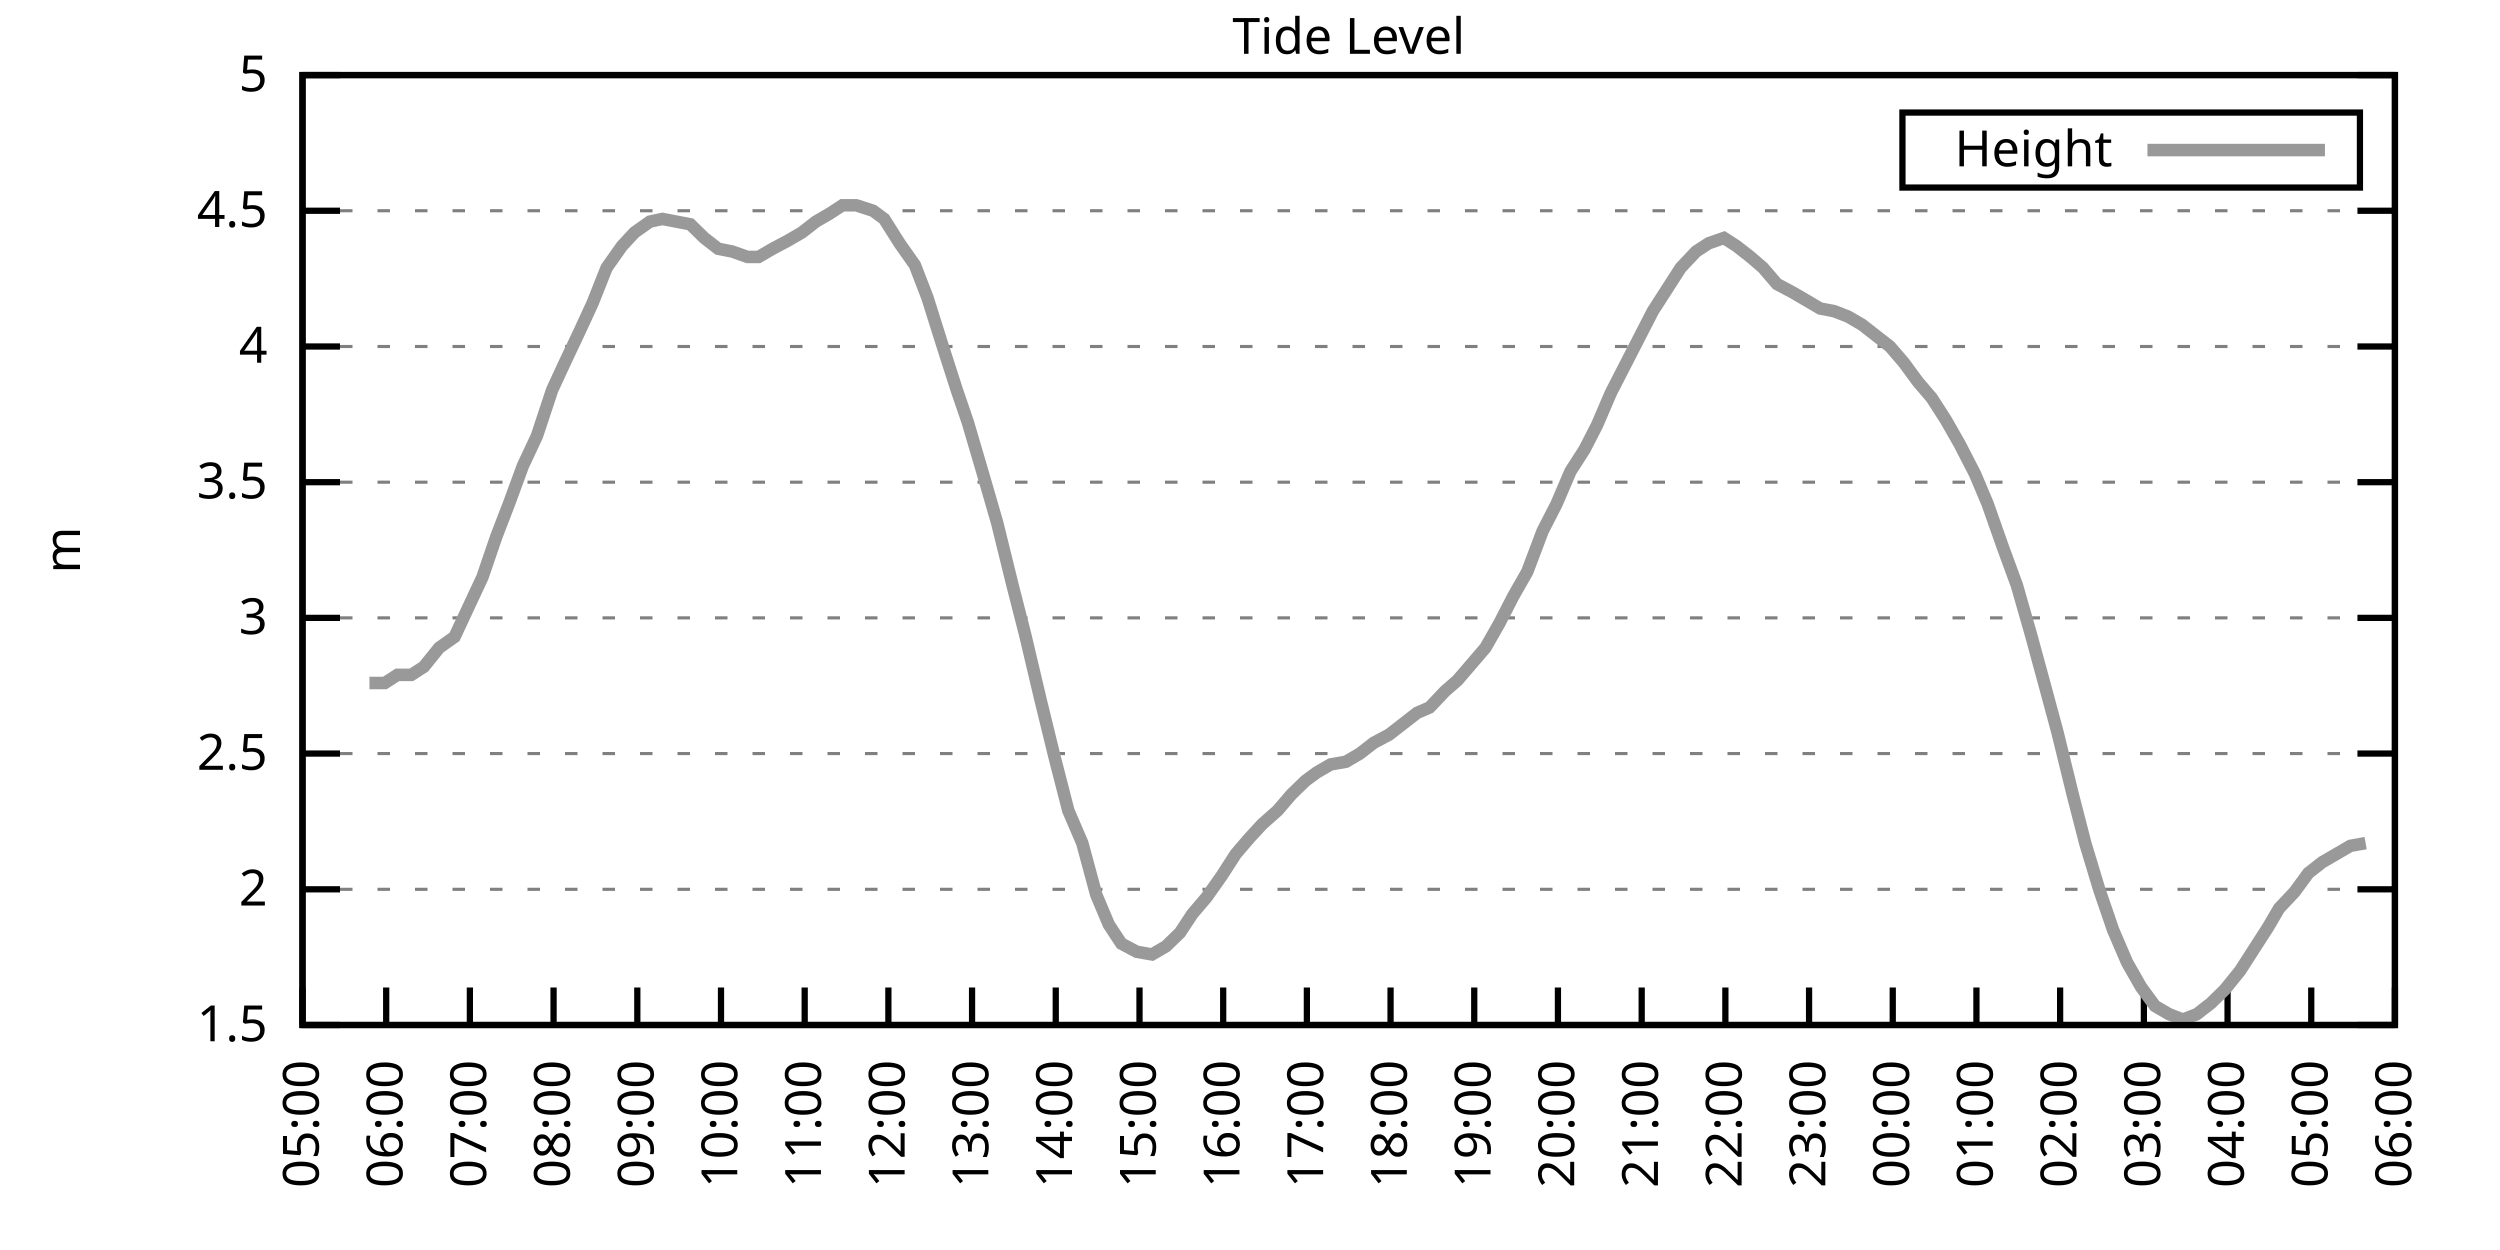
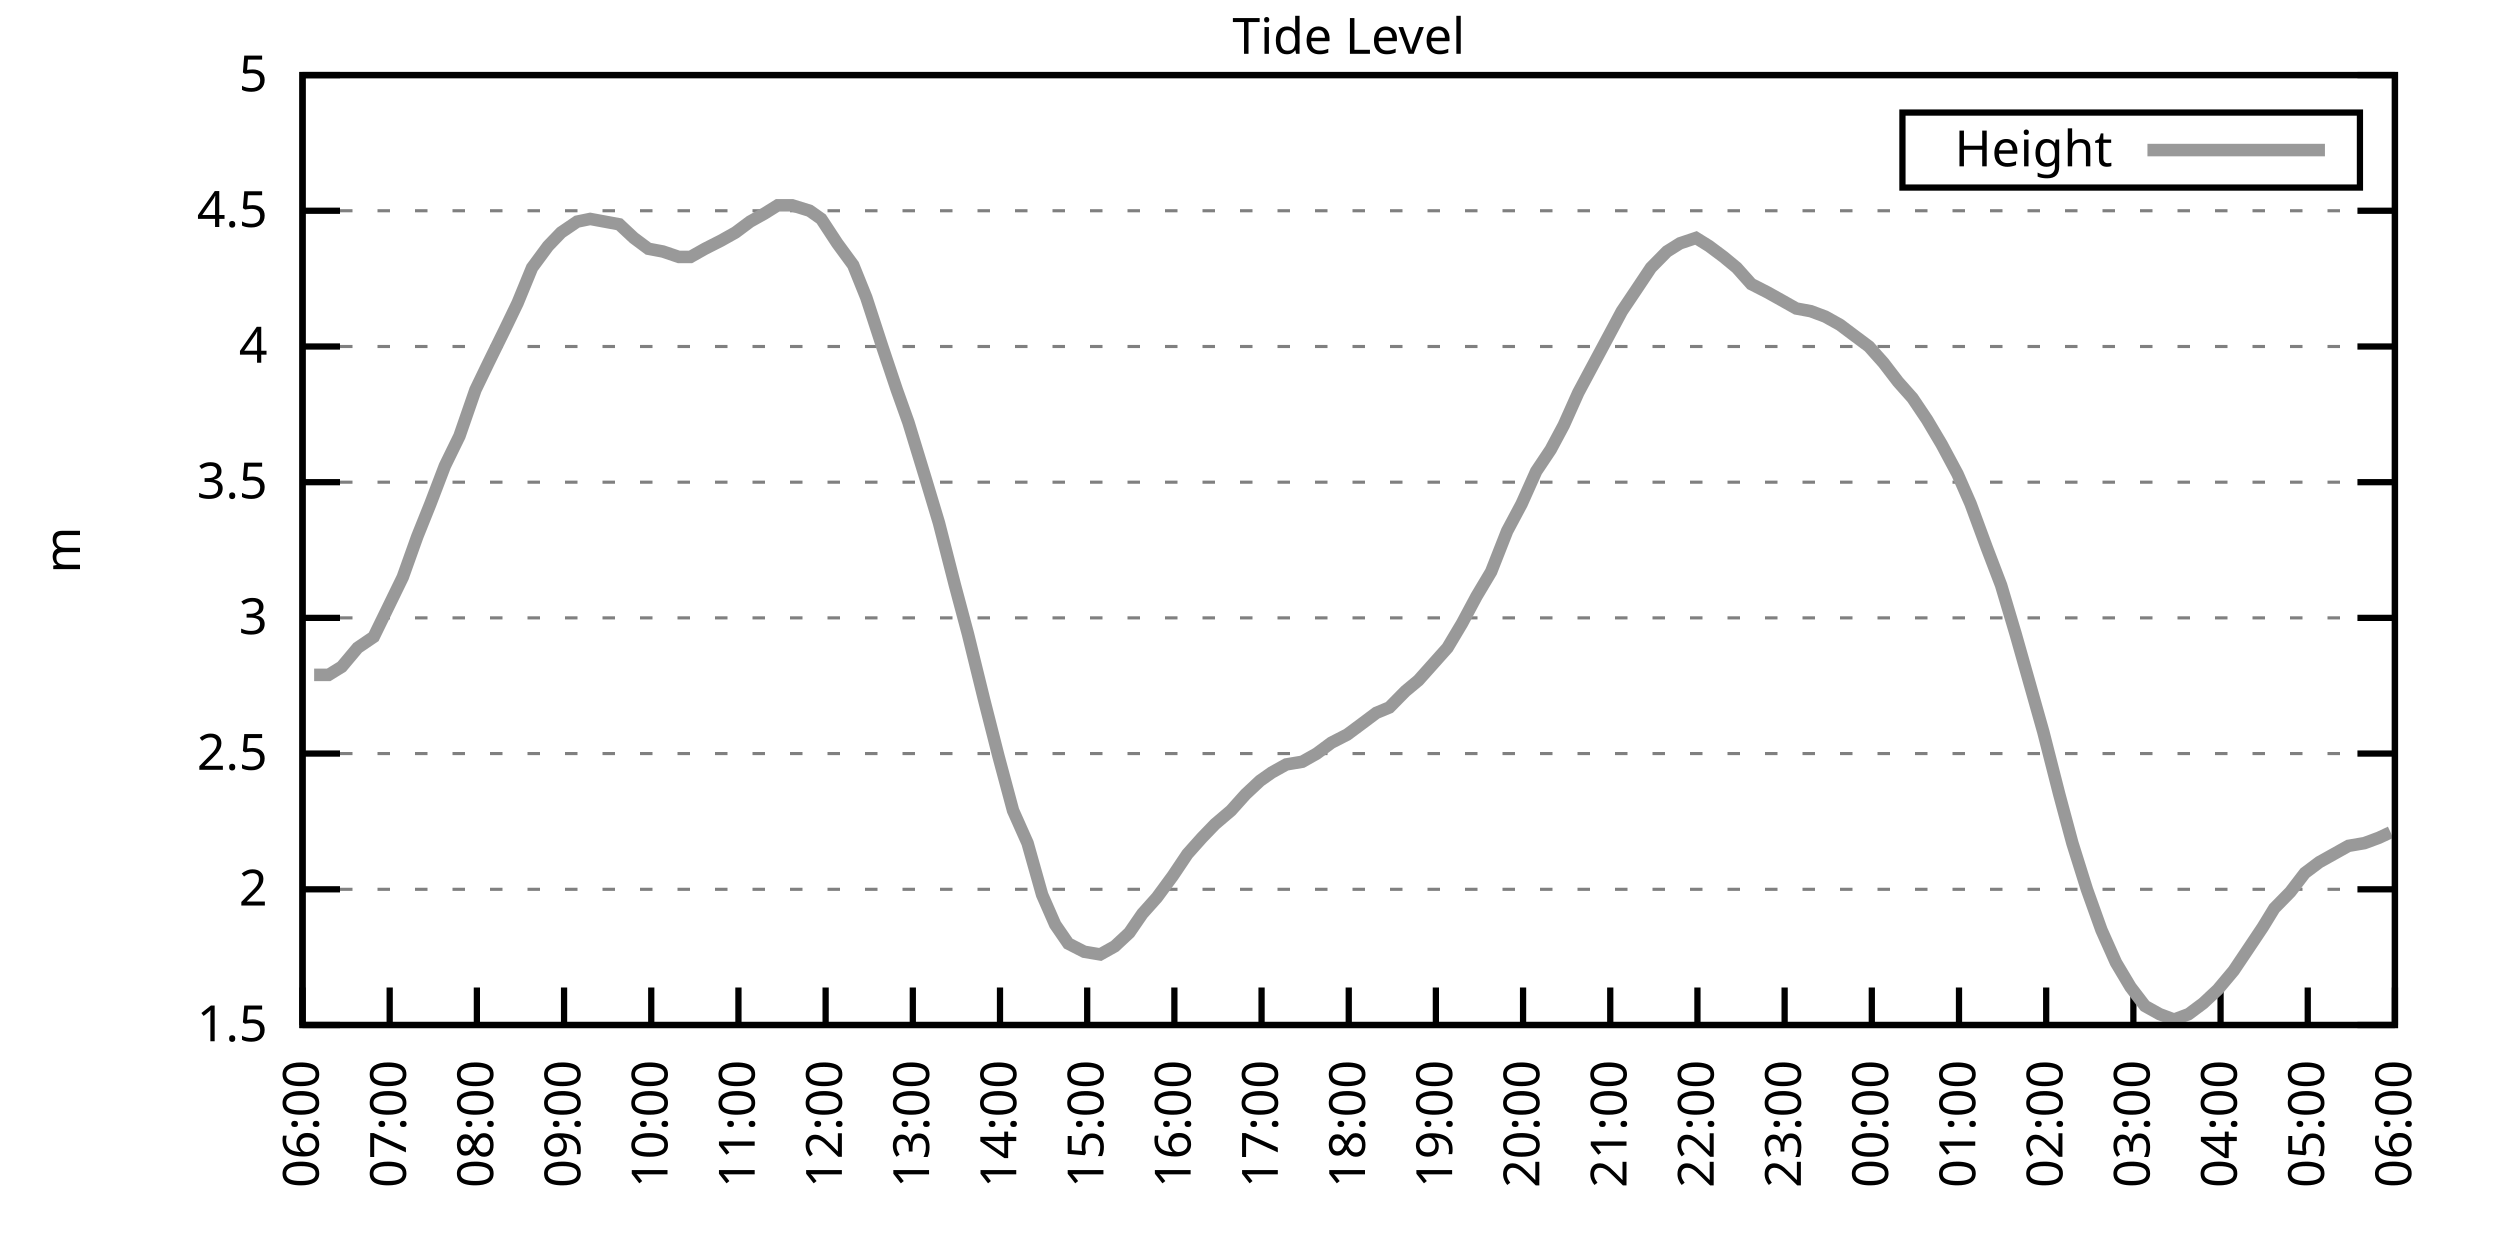
<svg xmlns="http://www.w3.org/2000/svg" xmlns:xlink="http://www.w3.org/1999/xlink" width="400" height="200" viewBox="0 0 400 200">
  <g id="gnuplot_canvas">
    <rect x="0" y="0" width="400" height="200" fill="none" />
    <defs>
      <circle id="gpDot" r="0.5" stroke-width="0.5" stroke="currentColor" />
      <path id="gpPt0" stroke-width="0.333" stroke="currentColor" d="M-1,0 h2 M0,-1 v2" />
      <path id="gpPt1" stroke-width="0.333" stroke="currentColor" d="M-1,-1 L1,1 M1,-1 L-1,1" />
      <path id="gpPt2" stroke-width="0.333" stroke="currentColor" d="M-1,0 L1,0 M0,-1 L0,1 M-1,-1 L1,1 M-1,1 L1,-1" />
      <rect id="gpPt3" stroke-width="0.333" stroke="currentColor" x="-1" y="-1" width="2" height="2" />
      <rect id="gpPt4" stroke-width="0.333" stroke="currentColor" fill="currentColor" x="-1" y="-1" width="2" height="2" />
      <circle id="gpPt5" stroke-width="0.333" stroke="currentColor" cx="0" cy="0" r="1" />
      <use xlink:href="#gpPt5" id="gpPt6" fill="currentColor" stroke="none" />
      <path id="gpPt7" stroke-width="0.333" stroke="currentColor" d="M0,-1.33 L-1.33,0.67 L1.33,0.67 z" />
      <use xlink:href="#gpPt7" id="gpPt8" fill="currentColor" stroke="none" />
      <use xlink:href="#gpPt7" id="gpPt9" stroke="currentColor" transform="rotate(180)" />
      <use xlink:href="#gpPt9" id="gpPt10" fill="currentColor" stroke="none" />
      <use xlink:href="#gpPt3" id="gpPt11" stroke="currentColor" transform="rotate(45)" />
      <use xlink:href="#gpPt11" id="gpPt12" fill="currentColor" stroke="none" />
      <path id="gpPt13" stroke-width="0.333" stroke="currentColor" d="M0,1.330 L1.265,0.411 L0.782,-1.067 L-0.782,-1.076 L-1.265,0.411 z" />
      <use xlink:href="#gpPt13" id="gpPt14" fill="currentColor" stroke="none" />
      <filter id="textbox" filterUnits="objectBoundingBox" x="0" y="0" height="1" width="1">
        <feFlood flood-color="white" flood-opacity="1" result="bgnd" />
        <feComposite in="SourceGraphic" in2="bgnd" operator="atop" />
      </filter>
      <filter id="greybox" filterUnits="objectBoundingBox" x="0" y="0" height="1" width="1">
        <feFlood flood-color="lightgrey" flood-opacity="1" result="grey" />
        <feComposite in="SourceGraphic" in2="grey" operator="atop" />
      </filter>
    </defs>
    <g fill="none" color="white" stroke="currentColor" stroke-width="1.00" stroke-linecap="butt" stroke-linejoin="miter">
</g>
    <g fill="none" color="black" stroke="currentColor" stroke-width="1.00" stroke-linecap="butt" stroke-linejoin="miter">
      <g stroke="none" shape-rendering="crispEdges">
        <polygon fill="rgb(255, 255, 255)" points="48.40,164.00 383.18,164.00 383.18,12.02 48.40,12.02 " />
      </g>
    </g>
    <g fill="none" color="black" stroke="currentColor" stroke-width="1.00" stroke-linecap="butt" stroke-linejoin="miter">
</g>
    <g fill="none" color="black" stroke="black" stroke-width="0.50" stroke-linecap="butt" stroke-linejoin="miter">
</g>
    <g fill="none" color="gray" stroke="currentColor" stroke-width="0.50" stroke-linecap="butt" stroke-linejoin="miter">
      <path stroke="gray" stroke-dasharray="2,4" class="gridline" d="M48.40,164.00 L383.19,164.00  " />
    </g>
    <g fill="none" color="gray" stroke="gray" stroke-width="1.00" stroke-linecap="butt" stroke-linejoin="miter">
</g>
    <g fill="none" color="black" stroke="currentColor" stroke-width="1.00" stroke-linecap="butt" stroke-linejoin="miter">
      <path stroke="black" d="M48.40,164.00 L54.40,164.00 M383.19,164.00 L377.19,164.00  " />
      <g transform="translate(42.80,166.60)" stroke="none" fill="black" font-family="Sans" font-size="8.00" text-anchor="end">
        <text>
          <tspan font-family="Sans"> 1.5</tspan>
        </text>
      </g>
    </g>
    <g fill="none" color="black" stroke="currentColor" stroke-width="1.00" stroke-linecap="butt" stroke-linejoin="miter">
</g>
    <g fill="none" color="black" stroke="black" stroke-width="0.50" stroke-linecap="butt" stroke-linejoin="miter">
</g>
    <g fill="none" color="gray" stroke="currentColor" stroke-width="0.50" stroke-linecap="butt" stroke-linejoin="miter">
      <path stroke="gray" stroke-dasharray="2,4" class="gridline" d="M48.40,142.29 L383.19,142.29  " />
    </g>
    <g fill="none" color="gray" stroke="gray" stroke-width="1.00" stroke-linecap="butt" stroke-linejoin="miter">
</g>
    <g fill="none" color="black" stroke="currentColor" stroke-width="1.00" stroke-linecap="butt" stroke-linejoin="miter">
      <path stroke="black" d="M48.40,142.29 L54.40,142.29 M383.19,142.29 L377.19,142.29  " />
      <g transform="translate(42.80,144.89)" stroke="none" fill="black" font-family="Sans" font-size="8.00" text-anchor="end">
        <text>
          <tspan font-family="Sans"> 2</tspan>
        </text>
      </g>
    </g>
    <g fill="none" color="black" stroke="currentColor" stroke-width="1.00" stroke-linecap="butt" stroke-linejoin="miter">
</g>
    <g fill="none" color="black" stroke="black" stroke-width="0.50" stroke-linecap="butt" stroke-linejoin="miter">
</g>
    <g fill="none" color="gray" stroke="currentColor" stroke-width="0.50" stroke-linecap="butt" stroke-linejoin="miter">
      <path stroke="gray" stroke-dasharray="2,4" class="gridline" d="M48.40,120.57 L383.19,120.57  " />
    </g>
    <g fill="none" color="gray" stroke="gray" stroke-width="1.00" stroke-linecap="butt" stroke-linejoin="miter">
</g>
    <g fill="none" color="black" stroke="currentColor" stroke-width="1.00" stroke-linecap="butt" stroke-linejoin="miter">
      <path stroke="black" d="M48.40,120.57 L54.40,120.57 M383.19,120.57 L377.19,120.57  " />
      <g transform="translate(42.80,123.17)" stroke="none" fill="black" font-family="Sans" font-size="8.00" text-anchor="end">
        <text>
          <tspan font-family="Sans"> 2.5</tspan>
        </text>
      </g>
    </g>
    <g fill="none" color="black" stroke="currentColor" stroke-width="1.00" stroke-linecap="butt" stroke-linejoin="miter">
</g>
    <g fill="none" color="black" stroke="black" stroke-width="0.50" stroke-linecap="butt" stroke-linejoin="miter">
</g>
    <g fill="none" color="gray" stroke="currentColor" stroke-width="0.50" stroke-linecap="butt" stroke-linejoin="miter">
      <path stroke="gray" stroke-dasharray="2,4" class="gridline" d="M48.40,98.86 L383.19,98.86  " />
    </g>
    <g fill="none" color="gray" stroke="gray" stroke-width="1.00" stroke-linecap="butt" stroke-linejoin="miter">
</g>
    <g fill="none" color="black" stroke="currentColor" stroke-width="1.00" stroke-linecap="butt" stroke-linejoin="miter">
      <path stroke="black" d="M48.40,98.86 L54.40,98.86 M383.19,98.86 L377.19,98.86  " />
      <g transform="translate(42.80,101.46)" stroke="none" fill="black" font-family="Sans" font-size="8.00" text-anchor="end">
        <text>
          <tspan font-family="Sans"> 3</tspan>
        </text>
      </g>
    </g>
    <g fill="none" color="black" stroke="currentColor" stroke-width="1.00" stroke-linecap="butt" stroke-linejoin="miter">
</g>
    <g fill="none" color="black" stroke="black" stroke-width="0.50" stroke-linecap="butt" stroke-linejoin="miter">
</g>
    <g fill="none" color="gray" stroke="currentColor" stroke-width="0.50" stroke-linecap="butt" stroke-linejoin="miter">
      <path stroke="gray" stroke-dasharray="2,4" class="gridline" d="M48.40,77.15 L383.19,77.15  " />
    </g>
    <g fill="none" color="gray" stroke="gray" stroke-width="1.00" stroke-linecap="butt" stroke-linejoin="miter">
</g>
    <g fill="none" color="black" stroke="currentColor" stroke-width="1.00" stroke-linecap="butt" stroke-linejoin="miter">
      <path stroke="black" d="M48.40,77.15 L54.40,77.15 M383.19,77.15 L377.19,77.15  " />
      <g transform="translate(42.80,79.75)" stroke="none" fill="black" font-family="Sans" font-size="8.00" text-anchor="end">
        <text>
          <tspan font-family="Sans"> 3.5</tspan>
        </text>
      </g>
    </g>
    <g fill="none" color="black" stroke="currentColor" stroke-width="1.00" stroke-linecap="butt" stroke-linejoin="miter">
</g>
    <g fill="none" color="black" stroke="black" stroke-width="0.50" stroke-linecap="butt" stroke-linejoin="miter">
</g>
    <g fill="none" color="gray" stroke="currentColor" stroke-width="0.50" stroke-linecap="butt" stroke-linejoin="miter">
      <path stroke="gray" stroke-dasharray="2,4" class="gridline" d="M48.40,55.44 L383.19,55.44  " />
    </g>
    <g fill="none" color="gray" stroke="gray" stroke-width="1.00" stroke-linecap="butt" stroke-linejoin="miter">
</g>
    <g fill="none" color="black" stroke="currentColor" stroke-width="1.00" stroke-linecap="butt" stroke-linejoin="miter">
      <path stroke="black" d="M48.40,55.44 L54.40,55.44 M383.19,55.44 L377.19,55.44  " />
      <g transform="translate(42.80,58.04)" stroke="none" fill="black" font-family="Sans" font-size="8.00" text-anchor="end">
        <text>
          <tspan font-family="Sans"> 4</tspan>
        </text>
      </g>
    </g>
    <g fill="none" color="black" stroke="currentColor" stroke-width="1.00" stroke-linecap="butt" stroke-linejoin="miter">
</g>
    <g fill="none" color="black" stroke="black" stroke-width="0.50" stroke-linecap="butt" stroke-linejoin="miter">
</g>
    <g fill="none" color="gray" stroke="currentColor" stroke-width="0.50" stroke-linecap="butt" stroke-linejoin="miter">
      <path stroke="gray" stroke-dasharray="2,4" class="gridline" d="M48.40,33.72 L383.19,33.72  " />
    </g>
    <g fill="none" color="gray" stroke="gray" stroke-width="1.00" stroke-linecap="butt" stroke-linejoin="miter">
</g>
    <g fill="none" color="black" stroke="currentColor" stroke-width="1.00" stroke-linecap="butt" stroke-linejoin="miter">
      <path stroke="black" d="M48.40,33.72 L54.40,33.72 M383.19,33.72 L377.19,33.72  " />
      <g transform="translate(42.80,36.32)" stroke="none" fill="black" font-family="Sans" font-size="8.00" text-anchor="end">
        <text>
          <tspan font-family="Sans"> 4.5</tspan>
        </text>
      </g>
    </g>
    <g fill="none" color="black" stroke="currentColor" stroke-width="1.00" stroke-linecap="butt" stroke-linejoin="miter">
</g>
    <g fill="none" color="black" stroke="black" stroke-width="0.50" stroke-linecap="butt" stroke-linejoin="miter">
</g>
    <g fill="none" color="gray" stroke="currentColor" stroke-width="0.50" stroke-linecap="butt" stroke-linejoin="miter">
      <path stroke="gray" stroke-dasharray="2,4" class="gridline" d="M48.40,12.01 L383.19,12.01  " />
    </g>
    <g fill="none" color="gray" stroke="gray" stroke-width="1.00" stroke-linecap="butt" stroke-linejoin="miter">
</g>
    <g fill="none" color="black" stroke="currentColor" stroke-width="1.00" stroke-linecap="butt" stroke-linejoin="miter">
      <path stroke="black" d="M48.40,12.01 L54.40,12.01 M383.19,12.01 L377.19,12.01  " />
      <g transform="translate(42.80,14.61)" stroke="none" fill="black" font-family="Sans" font-size="8.00" text-anchor="end">
        <text>
          <tspan font-family="Sans"> 5</tspan>
        </text>
      </g>
    </g>
    <g fill="none" color="black" stroke="currentColor" stroke-width="1.00" stroke-linecap="butt" stroke-linejoin="miter">
      <path stroke="black" d="M48.40,164.00 L48.40,158.00  " />
      <g transform="translate(51.00,169.60) rotate(270.00)" stroke="none" fill="black" font-family="Sans" font-size="8.00" text-anchor="end">
        <text>
-           <tspan font-family="Sans">05:00</tspan>
-         </text>
-       </g>
-     </g>
-     <g fill="none" color="black" stroke="currentColor" stroke-width="1.00" stroke-linecap="butt" stroke-linejoin="miter">
-       <path stroke="black" d="M61.79,164.00 L61.79,158.00  " />
-       <g transform="translate(64.39,169.60) rotate(270.00)" stroke="none" fill="black" font-family="Sans" font-size="8.00" text-anchor="end">
-         <text>
          <tspan font-family="Sans">06:00</tspan>
        </text>
      </g>
    </g>
    <g fill="none" color="black" stroke="currentColor" stroke-width="1.00" stroke-linecap="butt" stroke-linejoin="miter">
-       <path stroke="black" d="M75.18,164.00 L75.18,158.00  " />
-       <g transform="translate(77.78,169.60) rotate(270.00)" stroke="none" fill="black" font-family="Sans" font-size="8.00" text-anchor="end">
+       <path stroke="black" d="M62.35,164.00 L62.35,158.00  " />
+       <g transform="translate(64.95,169.60) rotate(270.00)" stroke="none" fill="black" font-family="Sans" font-size="8.00" text-anchor="end">
        <text>
          <tspan font-family="Sans">07:00</tspan>
        </text>
      </g>
    </g>
    <g fill="none" color="black" stroke="currentColor" stroke-width="1.00" stroke-linecap="butt" stroke-linejoin="miter">
-       <path stroke="black" d="M88.57,164.00 L88.57,158.00  " />
-       <g transform="translate(91.17,169.60) rotate(270.00)" stroke="none" fill="black" font-family="Sans" font-size="8.00" text-anchor="end">
+       <path stroke="black" d="M76.30,164.00 L76.30,158.00  " />
+       <g transform="translate(78.90,169.60) rotate(270.00)" stroke="none" fill="black" font-family="Sans" font-size="8.00" text-anchor="end">
        <text>
          <tspan font-family="Sans">08:00</tspan>
        </text>
      </g>
    </g>
    <g fill="none" color="black" stroke="currentColor" stroke-width="1.00" stroke-linecap="butt" stroke-linejoin="miter">
-       <path stroke="black" d="M101.97,164.00 L101.97,158.00  " />
-       <g transform="translate(104.57,169.60) rotate(270.00)" stroke="none" fill="black" font-family="Sans" font-size="8.00" text-anchor="end">
+       <path stroke="black" d="M90.25,164.00 L90.25,158.00  " />
+       <g transform="translate(92.85,169.60) rotate(270.00)" stroke="none" fill="black" font-family="Sans" font-size="8.00" text-anchor="end">
        <text>
          <tspan font-family="Sans">09:00</tspan>
        </text>
      </g>
    </g>
    <g fill="none" color="black" stroke="currentColor" stroke-width="1.00" stroke-linecap="butt" stroke-linejoin="miter">
-       <path stroke="black" d="M115.36,164.00 L115.36,158.00  " />
-       <g transform="translate(117.96,169.60) rotate(270.00)" stroke="none" fill="black" font-family="Sans" font-size="8.00" text-anchor="end">
+       <path stroke="black" d="M104.20,164.00 L104.20,158.00  " />
+       <g transform="translate(106.80,169.60) rotate(270.00)" stroke="none" fill="black" font-family="Sans" font-size="8.00" text-anchor="end">
        <text>
          <tspan font-family="Sans">10:00</tspan>
        </text>
      </g>
    </g>
    <g fill="none" color="black" stroke="currentColor" stroke-width="1.00" stroke-linecap="butt" stroke-linejoin="miter">
-       <path stroke="black" d="M128.75,164.00 L128.75,158.00  " />
-       <g transform="translate(131.35,169.60) rotate(270.00)" stroke="none" fill="black" font-family="Sans" font-size="8.00" text-anchor="end">
+       <path stroke="black" d="M118.15,164.00 L118.15,158.00  " />
+       <g transform="translate(120.75,169.60) rotate(270.00)" stroke="none" fill="black" font-family="Sans" font-size="8.00" text-anchor="end">
        <text>
          <tspan font-family="Sans">11:00</tspan>
        </text>
      </g>
    </g>
    <g fill="none" color="black" stroke="currentColor" stroke-width="1.00" stroke-linecap="butt" stroke-linejoin="miter">
-       <path stroke="black" d="M142.14,164.00 L142.14,158.00  " />
-       <g transform="translate(144.74,169.60) rotate(270.00)" stroke="none" fill="black" font-family="Sans" font-size="8.00" text-anchor="end">
+       <path stroke="black" d="M132.10,164.00 L132.10,158.00  " />
+       <g transform="translate(134.70,169.60) rotate(270.00)" stroke="none" fill="black" font-family="Sans" font-size="8.00" text-anchor="end">
        <text>
          <tspan font-family="Sans">12:00</tspan>
        </text>
      </g>
    </g>
    <g fill="none" color="black" stroke="currentColor" stroke-width="1.00" stroke-linecap="butt" stroke-linejoin="miter">
-       <path stroke="black" d="M155.53,164.00 L155.53,158.00  " />
-       <g transform="translate(158.13,169.60) rotate(270.00)" stroke="none" fill="black" font-family="Sans" font-size="8.00" text-anchor="end">
+       <path stroke="black" d="M146.05,164.00 L146.05,158.00  " />
+       <g transform="translate(148.65,169.60) rotate(270.00)" stroke="none" fill="black" font-family="Sans" font-size="8.00" text-anchor="end">
        <text>
          <tspan font-family="Sans">13:00</tspan>
        </text>
      </g>
    </g>
    <g fill="none" color="black" stroke="currentColor" stroke-width="1.00" stroke-linecap="butt" stroke-linejoin="miter">
-       <path stroke="black" d="M168.92,164.00 L168.92,158.00  " />
-       <g transform="translate(171.52,169.60) rotate(270.00)" stroke="none" fill="black" font-family="Sans" font-size="8.00" text-anchor="end">
+       <path stroke="black" d="M160.00,164.00 L160.00,158.00  " />
+       <g transform="translate(162.60,169.60) rotate(270.00)" stroke="none" fill="black" font-family="Sans" font-size="8.00" text-anchor="end">
        <text>
          <tspan font-family="Sans">14:00</tspan>
        </text>
      </g>
    </g>
    <g fill="none" color="black" stroke="currentColor" stroke-width="1.00" stroke-linecap="butt" stroke-linejoin="miter">
-       <path stroke="black" d="M182.32,164.00 L182.32,158.00  " />
-       <g transform="translate(184.92,169.60) rotate(270.00)" stroke="none" fill="black" font-family="Sans" font-size="8.00" text-anchor="end">
+       <path stroke="black" d="M173.95,164.00 L173.95,158.00  " />
+       <g transform="translate(176.55,169.60) rotate(270.00)" stroke="none" fill="black" font-family="Sans" font-size="8.00" text-anchor="end">
        <text>
          <tspan font-family="Sans">15:00</tspan>
        </text>
      </g>
    </g>
    <g fill="none" color="black" stroke="currentColor" stroke-width="1.00" stroke-linecap="butt" stroke-linejoin="miter">
-       <path stroke="black" d="M195.71,164.00 L195.71,158.00  " />
-       <g transform="translate(198.31,169.60) rotate(270.00)" stroke="none" fill="black" font-family="Sans" font-size="8.00" text-anchor="end">
+       <path stroke="black" d="M187.90,164.00 L187.90,158.00  " />
+       <g transform="translate(190.50,169.60) rotate(270.00)" stroke="none" fill="black" font-family="Sans" font-size="8.00" text-anchor="end">
        <text>
          <tspan font-family="Sans">16:00</tspan>
        </text>
      </g>
    </g>
    <g fill="none" color="black" stroke="currentColor" stroke-width="1.00" stroke-linecap="butt" stroke-linejoin="miter">
-       <path stroke="black" d="M209.10,164.00 L209.10,158.00  " />
-       <g transform="translate(211.70,169.60) rotate(270.00)" stroke="none" fill="black" font-family="Sans" font-size="8.00" text-anchor="end">
+       <path stroke="black" d="M201.85,164.00 L201.85,158.00  " />
+       <g transform="translate(204.45,169.60) rotate(270.00)" stroke="none" fill="black" font-family="Sans" font-size="8.00" text-anchor="end">
        <text>
          <tspan font-family="Sans">17:00</tspan>
        </text>
      </g>
    </g>
    <g fill="none" color="black" stroke="currentColor" stroke-width="1.00" stroke-linecap="butt" stroke-linejoin="miter">
-       <path stroke="black" d="M222.49,164.00 L222.49,158.00  " />
-       <g transform="translate(225.09,169.60) rotate(270.00)" stroke="none" fill="black" font-family="Sans" font-size="8.00" text-anchor="end">
+       <path stroke="black" d="M215.80,164.00 L215.80,158.00  " />
+       <g transform="translate(218.40,169.60) rotate(270.00)" stroke="none" fill="black" font-family="Sans" font-size="8.00" text-anchor="end">
        <text>
          <tspan font-family="Sans">18:00</tspan>
        </text>
      </g>
    </g>
    <g fill="none" color="black" stroke="currentColor" stroke-width="1.00" stroke-linecap="butt" stroke-linejoin="miter">
-       <path stroke="black" d="M235.88,164.00 L235.88,158.00  " />
-       <g transform="translate(238.48,169.60) rotate(270.00)" stroke="none" fill="black" font-family="Sans" font-size="8.00" text-anchor="end">
+       <path stroke="black" d="M229.74,164.00 L229.74,158.00  " />
+       <g transform="translate(232.34,169.60) rotate(270.00)" stroke="none" fill="black" font-family="Sans" font-size="8.00" text-anchor="end">
        <text>
          <tspan font-family="Sans">19:00</tspan>
        </text>
      </g>
    </g>
    <g fill="none" color="black" stroke="currentColor" stroke-width="1.00" stroke-linecap="butt" stroke-linejoin="miter">
-       <path stroke="black" d="M249.27,164.00 L249.27,158.00  " />
-       <g transform="translate(251.87,169.60) rotate(270.00)" stroke="none" fill="black" font-family="Sans" font-size="8.00" text-anchor="end">
+       <path stroke="black" d="M243.69,164.00 L243.69,158.00  " />
+       <g transform="translate(246.29,169.60) rotate(270.00)" stroke="none" fill="black" font-family="Sans" font-size="8.00" text-anchor="end">
        <text>
          <tspan font-family="Sans">20:00</tspan>
        </text>
      </g>
    </g>
    <g fill="none" color="black" stroke="currentColor" stroke-width="1.00" stroke-linecap="butt" stroke-linejoin="miter">
-       <path stroke="black" d="M262.67,164.00 L262.67,158.00  " />
-       <g transform="translate(265.27,169.60) rotate(270.00)" stroke="none" fill="black" font-family="Sans" font-size="8.00" text-anchor="end">
+       <path stroke="black" d="M257.64,164.00 L257.64,158.00  " />
+       <g transform="translate(260.24,169.60) rotate(270.00)" stroke="none" fill="black" font-family="Sans" font-size="8.00" text-anchor="end">
        <text>
          <tspan font-family="Sans">21:00</tspan>
        </text>
      </g>
    </g>
    <g fill="none" color="black" stroke="currentColor" stroke-width="1.00" stroke-linecap="butt" stroke-linejoin="miter">
-       <path stroke="black" d="M276.06,164.00 L276.06,158.00  " />
-       <g transform="translate(278.66,169.60) rotate(270.00)" stroke="none" fill="black" font-family="Sans" font-size="8.00" text-anchor="end">
+       <path stroke="black" d="M271.59,164.00 L271.59,158.00  " />
+       <g transform="translate(274.19,169.60) rotate(270.00)" stroke="none" fill="black" font-family="Sans" font-size="8.00" text-anchor="end">
        <text>
          <tspan font-family="Sans">22:00</tspan>
        </text>
      </g>
    </g>
    <g fill="none" color="black" stroke="currentColor" stroke-width="1.00" stroke-linecap="butt" stroke-linejoin="miter">
-       <path stroke="black" d="M289.45,164.00 L289.45,158.00  " />
-       <g transform="translate(292.05,169.60) rotate(270.00)" stroke="none" fill="black" font-family="Sans" font-size="8.00" text-anchor="end">
+       <path stroke="black" d="M285.54,164.00 L285.54,158.00  " />
+       <g transform="translate(288.14,169.60) rotate(270.00)" stroke="none" fill="black" font-family="Sans" font-size="8.00" text-anchor="end">
        <text>
          <tspan font-family="Sans">23:00</tspan>
        </text>
      </g>
    </g>
    <g fill="none" color="black" stroke="currentColor" stroke-width="1.00" stroke-linecap="butt" stroke-linejoin="miter">
-       <path stroke="black" d="M302.84,164.00 L302.84,158.00  " />
-       <g transform="translate(305.44,169.60) rotate(270.00)" stroke="none" fill="black" font-family="Sans" font-size="8.00" text-anchor="end">
+       <path stroke="black" d="M299.49,164.00 L299.49,158.00  " />
+       <g transform="translate(302.09,169.60) rotate(270.00)" stroke="none" fill="black" font-family="Sans" font-size="8.00" text-anchor="end">
        <text>
          <tspan font-family="Sans">00:00</tspan>
        </text>
      </g>
    </g>
    <g fill="none" color="black" stroke="currentColor" stroke-width="1.00" stroke-linecap="butt" stroke-linejoin="miter">
-       <path stroke="black" d="M316.23,164.00 L316.23,158.00  " />
-       <g transform="translate(318.83,169.60) rotate(270.00)" stroke="none" fill="black" font-family="Sans" font-size="8.00" text-anchor="end">
+       <path stroke="black" d="M313.44,164.00 L313.44,158.00  " />
+       <g transform="translate(316.04,169.60) rotate(270.00)" stroke="none" fill="black" font-family="Sans" font-size="8.00" text-anchor="end">
        <text>
          <tspan font-family="Sans">01:00</tspan>
        </text>
      </g>
    </g>
    <g fill="none" color="black" stroke="currentColor" stroke-width="1.00" stroke-linecap="butt" stroke-linejoin="miter">
-       <path stroke="black" d="M329.62,164.00 L329.62,158.00  " />
-       <g transform="translate(332.22,169.60) rotate(270.00)" stroke="none" fill="black" font-family="Sans" font-size="8.00" text-anchor="end">
+       <path stroke="black" d="M327.39,164.00 L327.39,158.00  " />
+       <g transform="translate(329.99,169.60) rotate(270.00)" stroke="none" fill="black" font-family="Sans" font-size="8.00" text-anchor="end">
        <text>
          <tspan font-family="Sans">02:00</tspan>
        </text>
      </g>
    </g>
    <g fill="none" color="black" stroke="currentColor" stroke-width="1.00" stroke-linecap="butt" stroke-linejoin="miter">
-       <path stroke="black" d="M343.02,164.00 L343.02,158.00  " />
-       <g transform="translate(345.62,169.60) rotate(270.00)" stroke="none" fill="black" font-family="Sans" font-size="8.00" text-anchor="end">
+       <path stroke="black" d="M341.34,164.00 L341.34,158.00  " />
+       <g transform="translate(343.94,169.60) rotate(270.00)" stroke="none" fill="black" font-family="Sans" font-size="8.00" text-anchor="end">
        <text>
          <tspan font-family="Sans">03:00</tspan>
        </text>
      </g>
    </g>
    <g fill="none" color="black" stroke="currentColor" stroke-width="1.00" stroke-linecap="butt" stroke-linejoin="miter">
-       <path stroke="black" d="M356.41,164.00 L356.41,158.00  " />
-       <g transform="translate(359.01,169.60) rotate(270.00)" stroke="none" fill="black" font-family="Sans" font-size="8.00" text-anchor="end">
+       <path stroke="black" d="M355.29,164.00 L355.29,158.00  " />
+       <g transform="translate(357.89,169.60) rotate(270.00)" stroke="none" fill="black" font-family="Sans" font-size="8.00" text-anchor="end">
        <text>
          <tspan font-family="Sans">04:00</tspan>
        </text>
      </g>
    </g>
    <g fill="none" color="black" stroke="currentColor" stroke-width="1.00" stroke-linecap="butt" stroke-linejoin="miter">
-       <path stroke="black" d="M369.80,164.00 L369.80,158.00  " />
-       <g transform="translate(372.40,169.60) rotate(270.00)" stroke="none" fill="black" font-family="Sans" font-size="8.00" text-anchor="end">
+       <path stroke="black" d="M369.24,164.00 L369.24,158.00  " />
+       <g transform="translate(371.84,169.60) rotate(270.00)" stroke="none" fill="black" font-family="Sans" font-size="8.00" text-anchor="end">
        <text>
          <tspan font-family="Sans">05:00</tspan>
        </text>
      </g>
    </g>
    <g fill="none" color="black" stroke="currentColor" stroke-width="1.00" stroke-linecap="butt" stroke-linejoin="miter">
      <path stroke="black" d="M383.19,164.00 L383.19,158.00  " />
      <g transform="translate(385.79,169.60) rotate(270.00)" stroke="none" fill="black" font-family="Sans" font-size="8.00" text-anchor="end">
        <text>
          <tspan font-family="Sans">06:00</tspan>
        </text>
      </g>
    </g>
    <g fill="none" color="black" stroke="currentColor" stroke-width="1.00" stroke-linecap="butt" stroke-linejoin="miter">
</g>
    <g fill="none" color="black" stroke="currentColor" stroke-width="1.00" stroke-linecap="butt" stroke-linejoin="miter">
      <path stroke="black" d="M48.40,12.01 L48.40,164.00 L383.19,164.00 L383.19,12.01 L48.40,12.01 Z  " />
    </g>
    <g fill="none" color="black" stroke="currentColor" stroke-width="1.00" stroke-linecap="butt" stroke-linejoin="miter">
</g>
    <g fill="none" color="black" stroke="currentColor" stroke-width="1.00" stroke-linecap="butt" stroke-linejoin="miter">
      <path stroke="black" d="M304.39,30.01 L304.39,18.01 L377.59,18.01 L377.59,30.01 L304.39,30.01 Z  " />
    </g>
    <g id="Tide_level_plot_1">
      <g fill="none" color="white" stroke="black" stroke-width="2.00" stroke-linecap="butt" stroke-linejoin="miter">
</g>
      <g fill="none" color="black" stroke="currentColor" stroke-width="2.00" stroke-linecap="butt" stroke-linejoin="miter">
        <g transform="translate(337.99,26.61)" stroke="none" fill="black" font-family="Sans" font-size="8.00" text-anchor="end">
          <text>
            <tspan font-family="Sans">Height</tspan>
          </text>
        </g>
      </g>
      <g fill="none" color="black" stroke="currentColor" stroke-width="2.00" stroke-linecap="butt" stroke-linejoin="miter">
-         <path stroke="rgb(153, 153, 153)" d="M343.59,24.01 L371.99,24.01 M59.11,109.28 L61.57,109.28 L63.58,107.98 L65.81,107.98 L67.82,106.68 L70.27,103.64   L72.73,101.90 L74.96,97.12 L77.19,92.35 L79.42,85.83 L81.43,80.62 L83.66,74.54 L85.90,69.77 L88.35,62.38   L90.36,58.04 L92.82,52.83 L94.82,48.49 L97.06,42.84 L99.51,39.37 L101.52,37.20 L103.98,35.46 L105.98,35.03   L108.22,35.46 L110.45,35.89 L112.68,38.07 L114.91,39.80 L117.14,40.24 L119.60,41.11 L121.38,41.11 L123.62,39.80   L126.07,38.50 L128.30,37.20 L130.54,35.46 L132.77,34.16 L134.78,32.85 L137.01,32.85 L139.69,33.72 L141.47,35.03   L143.93,38.93 L146.38,42.41 L148.39,47.62 L150.85,55.44 L153.08,62.38 L154.86,67.59 L157.54,76.71 L159.55,83.66   L162.01,93.65 L164.01,101.47 L166.47,111.89 L168.70,121.01 L170.93,129.69 L173.17,134.90 L175.40,143.16 L177.41,147.93   L179.41,150.97 L181.87,152.28 L184.32,152.71 L186.56,151.41 L188.79,149.24 L190.80,146.20 L193.03,143.59 L195.48,140.12   L197.72,136.64 L199.95,134.04 L201.96,131.86 L204.41,129.69 L206.64,127.09 L208.88,124.92 L210.66,123.61 L212.89,122.31   L215.35,121.88 L217.58,120.57 L219.81,118.84 L222.27,117.53 L224.50,115.80 L226.73,114.06 L228.74,113.19 L231.20,110.59   L233.20,108.85 L235.44,106.24 L237.67,103.64 L239.90,99.73 L242.13,95.39 L244.36,91.48 L246.82,84.97 L249.05,80.62   L251.28,75.41 L253.51,71.94 L255.52,68.03 L257.76,62.82 L259.99,58.48 L262.44,53.70 L264.45,49.79 L266.68,46.32   L268.92,42.84 L271.37,40.24 L273.38,38.93 L275.83,38.07 L277.84,39.37 L280.07,41.11 L282.08,42.84 L284.32,45.45   L286.77,46.75 L289.00,48.05 L291.23,49.36 L293.47,49.79 L295.70,50.66 L297.93,51.96 L300.16,53.70 L302.39,55.44   L304.63,58.04 L306.86,61.08 L309.09,63.69 L311.32,67.16 L313.55,71.07 L316.01,75.85 L318.02,80.62 L320.47,87.57   L322.70,93.65 L324.94,101.47 L326.95,108.85 L329.18,117.10 L331.63,127.09 L333.64,134.90 L335.87,142.29 L338.10,148.80   L340.34,154.01 L342.57,157.92 L344.80,160.96 L347.03,162.26 L349.26,163.13 L351.50,162.26 L353.73,160.53 L355.96,158.35   L358.42,155.31 L360.65,151.84 L362.88,148.37 L364.66,145.33 L367.12,142.72 L369.35,139.68 L371.58,137.94 L373.82,136.64   L376.05,135.34 L378.50,134.90  " />
+         <path stroke="rgb(153, 153, 153)" d="M343.59,24.01 L371.99,24.01 M50.26,107.98 L52.58,107.98 L54.68,106.68 L57.23,103.64 L59.79,101.90 L62.12,97.12   L64.44,92.35 L66.77,85.83 L68.86,80.62 L71.18,74.54 L73.51,69.77 L76.07,62.38 L78.16,58.04 L80.72,52.83   L82.81,48.49 L85.13,42.84 L87.69,39.37 L89.78,37.20 L92.34,35.46 L94.43,35.03 L96.76,35.46 L99.08,35.89   L101.41,38.07 L103.73,39.80 L106.06,40.24 L108.62,41.11 L110.48,41.11 L112.80,39.80 L115.36,38.50 L117.68,37.20   L120.01,35.46 L122.33,34.16 L124.43,32.85 L126.75,32.85 L129.54,33.72 L131.40,35.03 L133.96,38.93 L136.51,42.41   L138.61,47.62 L141.16,55.44 L143.49,62.38 L145.35,67.59 L148.14,76.71 L150.23,83.66 L152.79,93.65 L154.88,101.47   L157.44,111.89 L159.76,121.01 L162.09,129.69 L164.41,134.90 L166.74,143.16 L168.83,147.93 L170.92,150.97 L173.48,152.28   L176.04,152.71 L178.36,151.41 L180.69,149.24 L182.78,146.20 L185.11,143.59 L187.66,140.12 L189.99,136.64 L192.31,134.04   L194.41,131.86 L196.96,129.69 L199.29,127.09 L201.61,124.92 L203.47,123.61 L205.80,122.31 L208.36,121.88 L210.68,120.57   L213.01,118.84 L215.56,117.53 L217.89,115.80 L220.21,114.06 L222.30,113.19 L224.86,110.59 L226.95,108.85 L229.28,106.24   L231.60,103.64 L233.93,99.73 L236.25,95.39 L238.58,91.48 L241.14,84.97 L243.46,80.62 L245.79,75.41 L248.11,71.94   L250.20,68.03 L252.53,62.82 L254.85,58.48 L257.41,53.70 L259.50,49.79 L261.83,46.32 L264.15,42.84 L266.71,40.24   L268.80,38.93 L271.36,38.07 L273.45,39.37 L275.78,41.11 L277.87,42.84 L280.20,45.45 L282.75,46.75 L285.08,48.05   L287.40,49.36 L289.73,49.79 L292.05,50.66 L294.38,51.96 L296.70,53.70 L299.03,55.44 L301.35,58.04 L303.68,61.08   L306.00,63.69 L308.33,67.16 L310.65,71.07 L313.21,75.85 L315.30,80.62 L317.86,87.57 L320.18,93.65 L322.51,101.47   L324.60,108.85 L326.93,117.10 L329.48,127.09 L331.58,134.90 L333.90,142.29 L336.23,148.80 L338.55,154.01 L340.88,157.92   L343.20,160.96 L345.53,162.26 L347.85,163.13 L350.18,162.26 L352.50,160.53 L354.83,158.35 L357.38,155.31 L359.71,151.84   L362.03,148.37 L363.89,145.33 L366.45,142.72 L368.78,139.68 L371.10,137.94 L373.43,136.64 L375.75,135.34 L378.31,134.90   L380.63,134.04 L382.49,133.17  " />
      </g>
    </g>
    <g fill="none" color="black" stroke="currentColor" stroke-width="2.00" stroke-linecap="butt" stroke-linejoin="miter">
</g>
    <g fill="none" color="black" stroke="black" stroke-width="1.00" stroke-linecap="butt" stroke-linejoin="miter">
</g>
    <g fill="none" color="black" stroke="currentColor" stroke-width="1.00" stroke-linecap="butt" stroke-linejoin="miter">
      <path stroke="black" d="M48.40,12.01 L48.40,164.00 L383.19,164.00 L383.19,12.01 L48.40,12.01 Z  " />
      <g transform="translate(12.80,88.01) rotate(270.00)" stroke="none" fill="black" font-family="Sans" font-size="8.00" text-anchor="middle">
        <text>
          <tspan font-family="Sans">m</tspan>
        </text>
      </g>
    </g>
    <g fill="none" color="black" stroke="currentColor" stroke-width="1.00" stroke-linecap="butt" stroke-linejoin="miter">
</g>
    <g fill="none" color="black" stroke="currentColor" stroke-width="1.00" stroke-linecap="butt" stroke-linejoin="miter">
      <g transform="translate(215.79,8.61)" stroke="none" fill="black" font-family="Sans" font-size="8.00" text-anchor="middle">
        <text>
          <tspan font-family="Sans">Tide Level</tspan>
        </text>
      </g>
    </g>
    <g fill="none" color="black" stroke="currentColor" stroke-width="1.00" stroke-linecap="butt" stroke-linejoin="miter">
</g>
  </g>
</svg>
